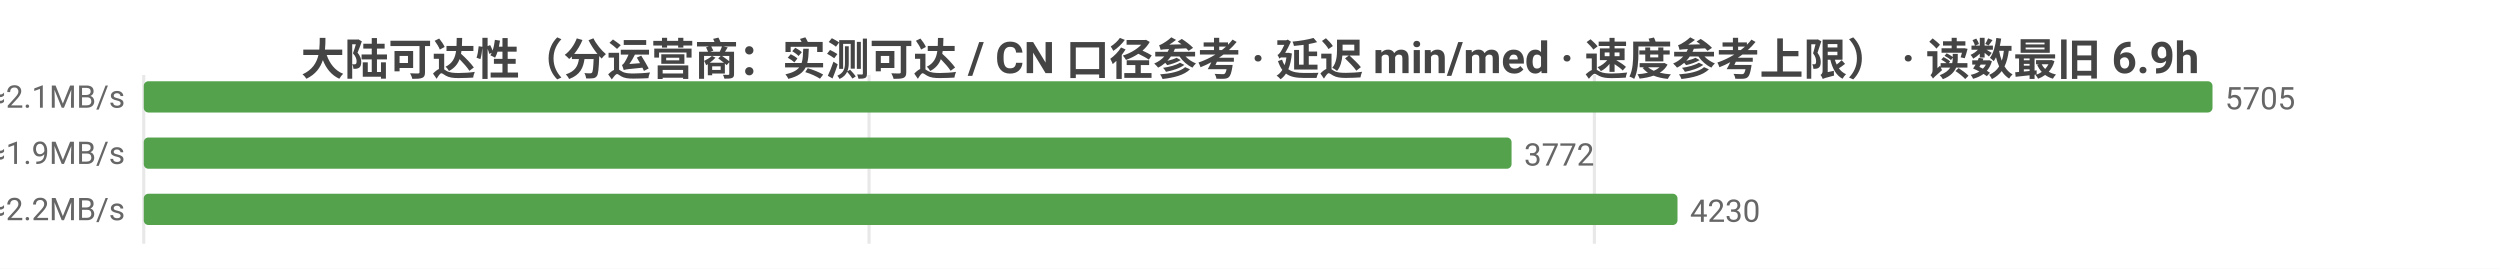
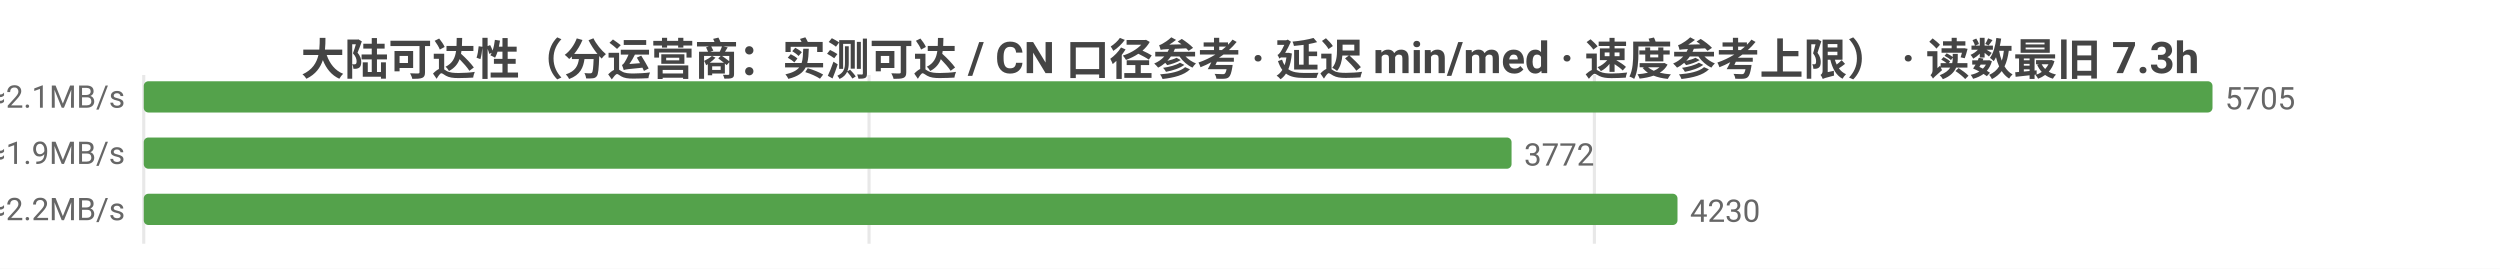
<svg xmlns="http://www.w3.org/2000/svg" width="800" height="86" viewBox="0 0 800 86">
  <rect width="800" height="86" fill="#ffffff" />
  <style>text{font-family:system-ui,-apple-system,'Segoe UI',Roboto,'PingFang SC','Microsoft YaHei','Noto Sans CJK SC',sans-serif}.g{stroke:#e8e8e8;stroke-width:1}.a{stroke:#999;stroke-width:1}.t{font-size:10px;fill:#666}.m{font-size:10px;text-anchor:middle;fill:#666}.e{font-size:10px;text-anchor:end;fill:#666}.l{font-size:11px;fill:#333}.tt{font-size:14px;font-weight:600;text-anchor:middle;fill:#444}.em{font-size:13px;text-anchor:middle;fill:#999}</style>
-   <text class="tt" x="400.0" y="24">大陆可达性（分运营商：实测可达 / CN 口径参考 · 延迟 min/med · 速度参考上限） · 读数最旧 6.9h</text>
+   <text class="tt" x="400.0" y="24">大陆可达性（分运营商：实测可达 / CN 口径参考 · 延迟 min/med · 速度参考上限） · 读数最旧 7.3h</text>
  <line class="g" x1="46" y1="24" x2="46" y2="78" />
  <line class="g" x1="278.1" y1="24" x2="278.1" y2="78" />
  <line class="g" x1="510.2" y1="24" x2="510.2" y2="78" />
  <text class="e" x="40" y="35">中国电信  实测可达 5705/5707 · CN口径 12719  min26/med233ms  ≈2.1MB/s</text>
  <rect x="46" y="26" width="662" height="10" fill="#54a24b" rx="1.5" />
  <text class="t" x="712" y="35">5705</text>
  <text class="e" x="40" y="53">中国联通  实测可达 3772/3775 · CN口径 12719  min11/med249ms  ≈1.9MB/s</text>
  <rect x="46" y="44" width="437.7" height="10" fill="#54a24b" rx="1.5" />
  <text class="t" x="487.7" y="53">3772</text>
  <text class="e" x="40" y="71">中国移动  实测可达 4230/4234 · CN口径 12719  min13/med220ms  ≈2.2MB/s</text>
  <rect x="46" y="62" width="490.8" height="10" fill="#54a24b" rx="1.5" />
  <text class="t" x="540.8" y="71">4230</text>
</svg>
